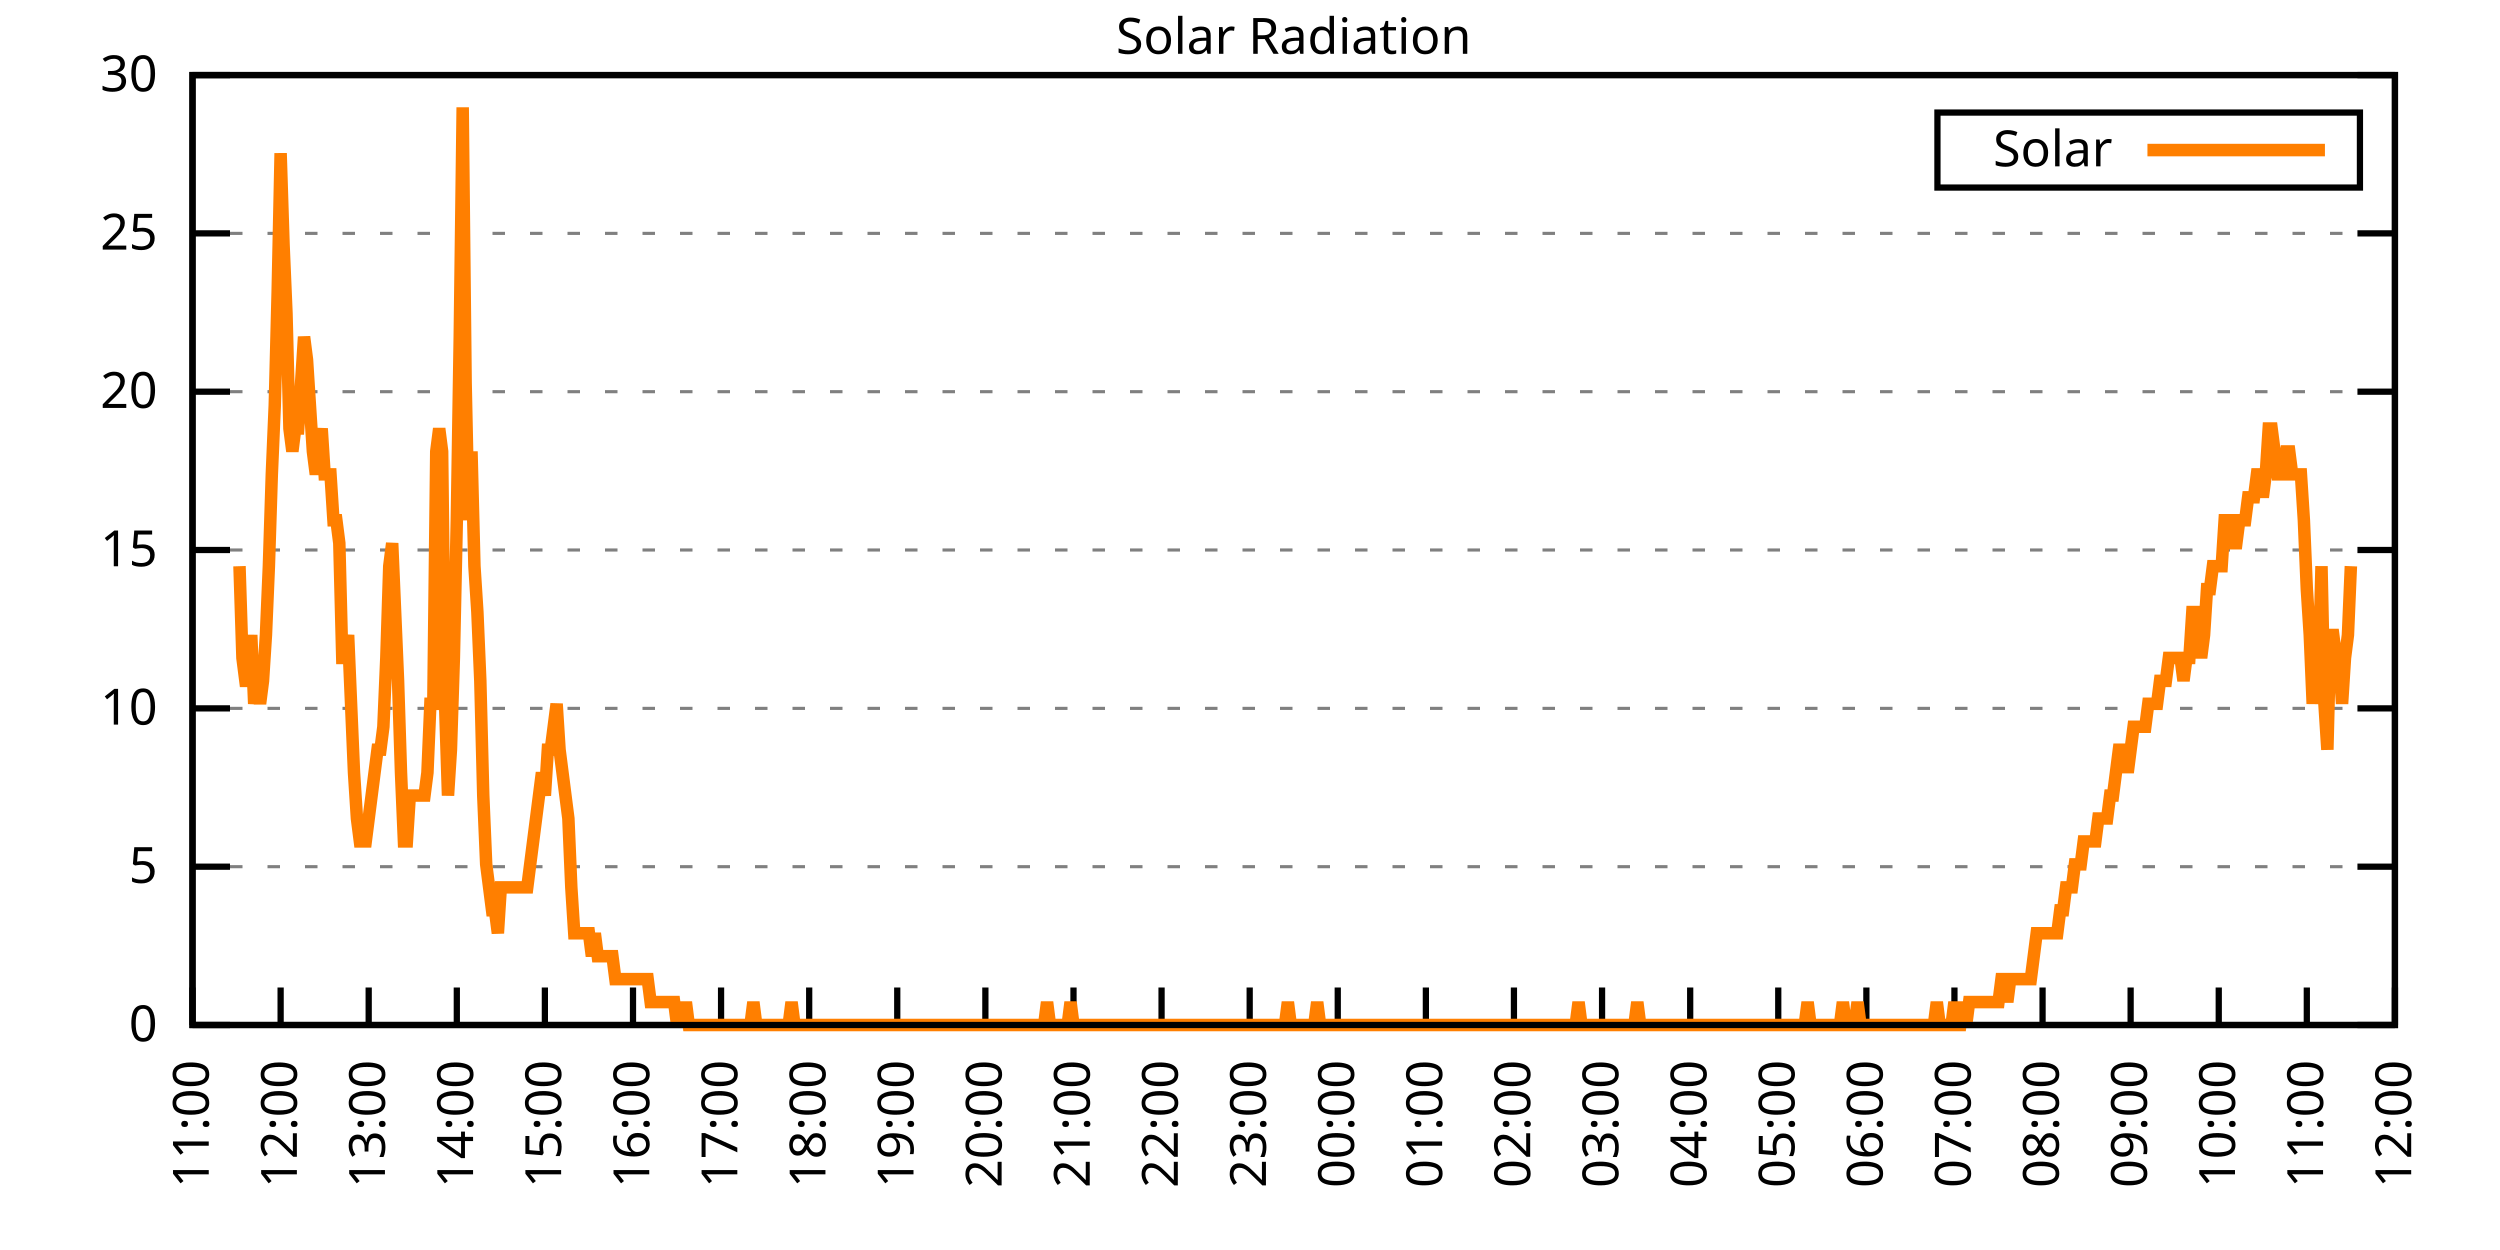
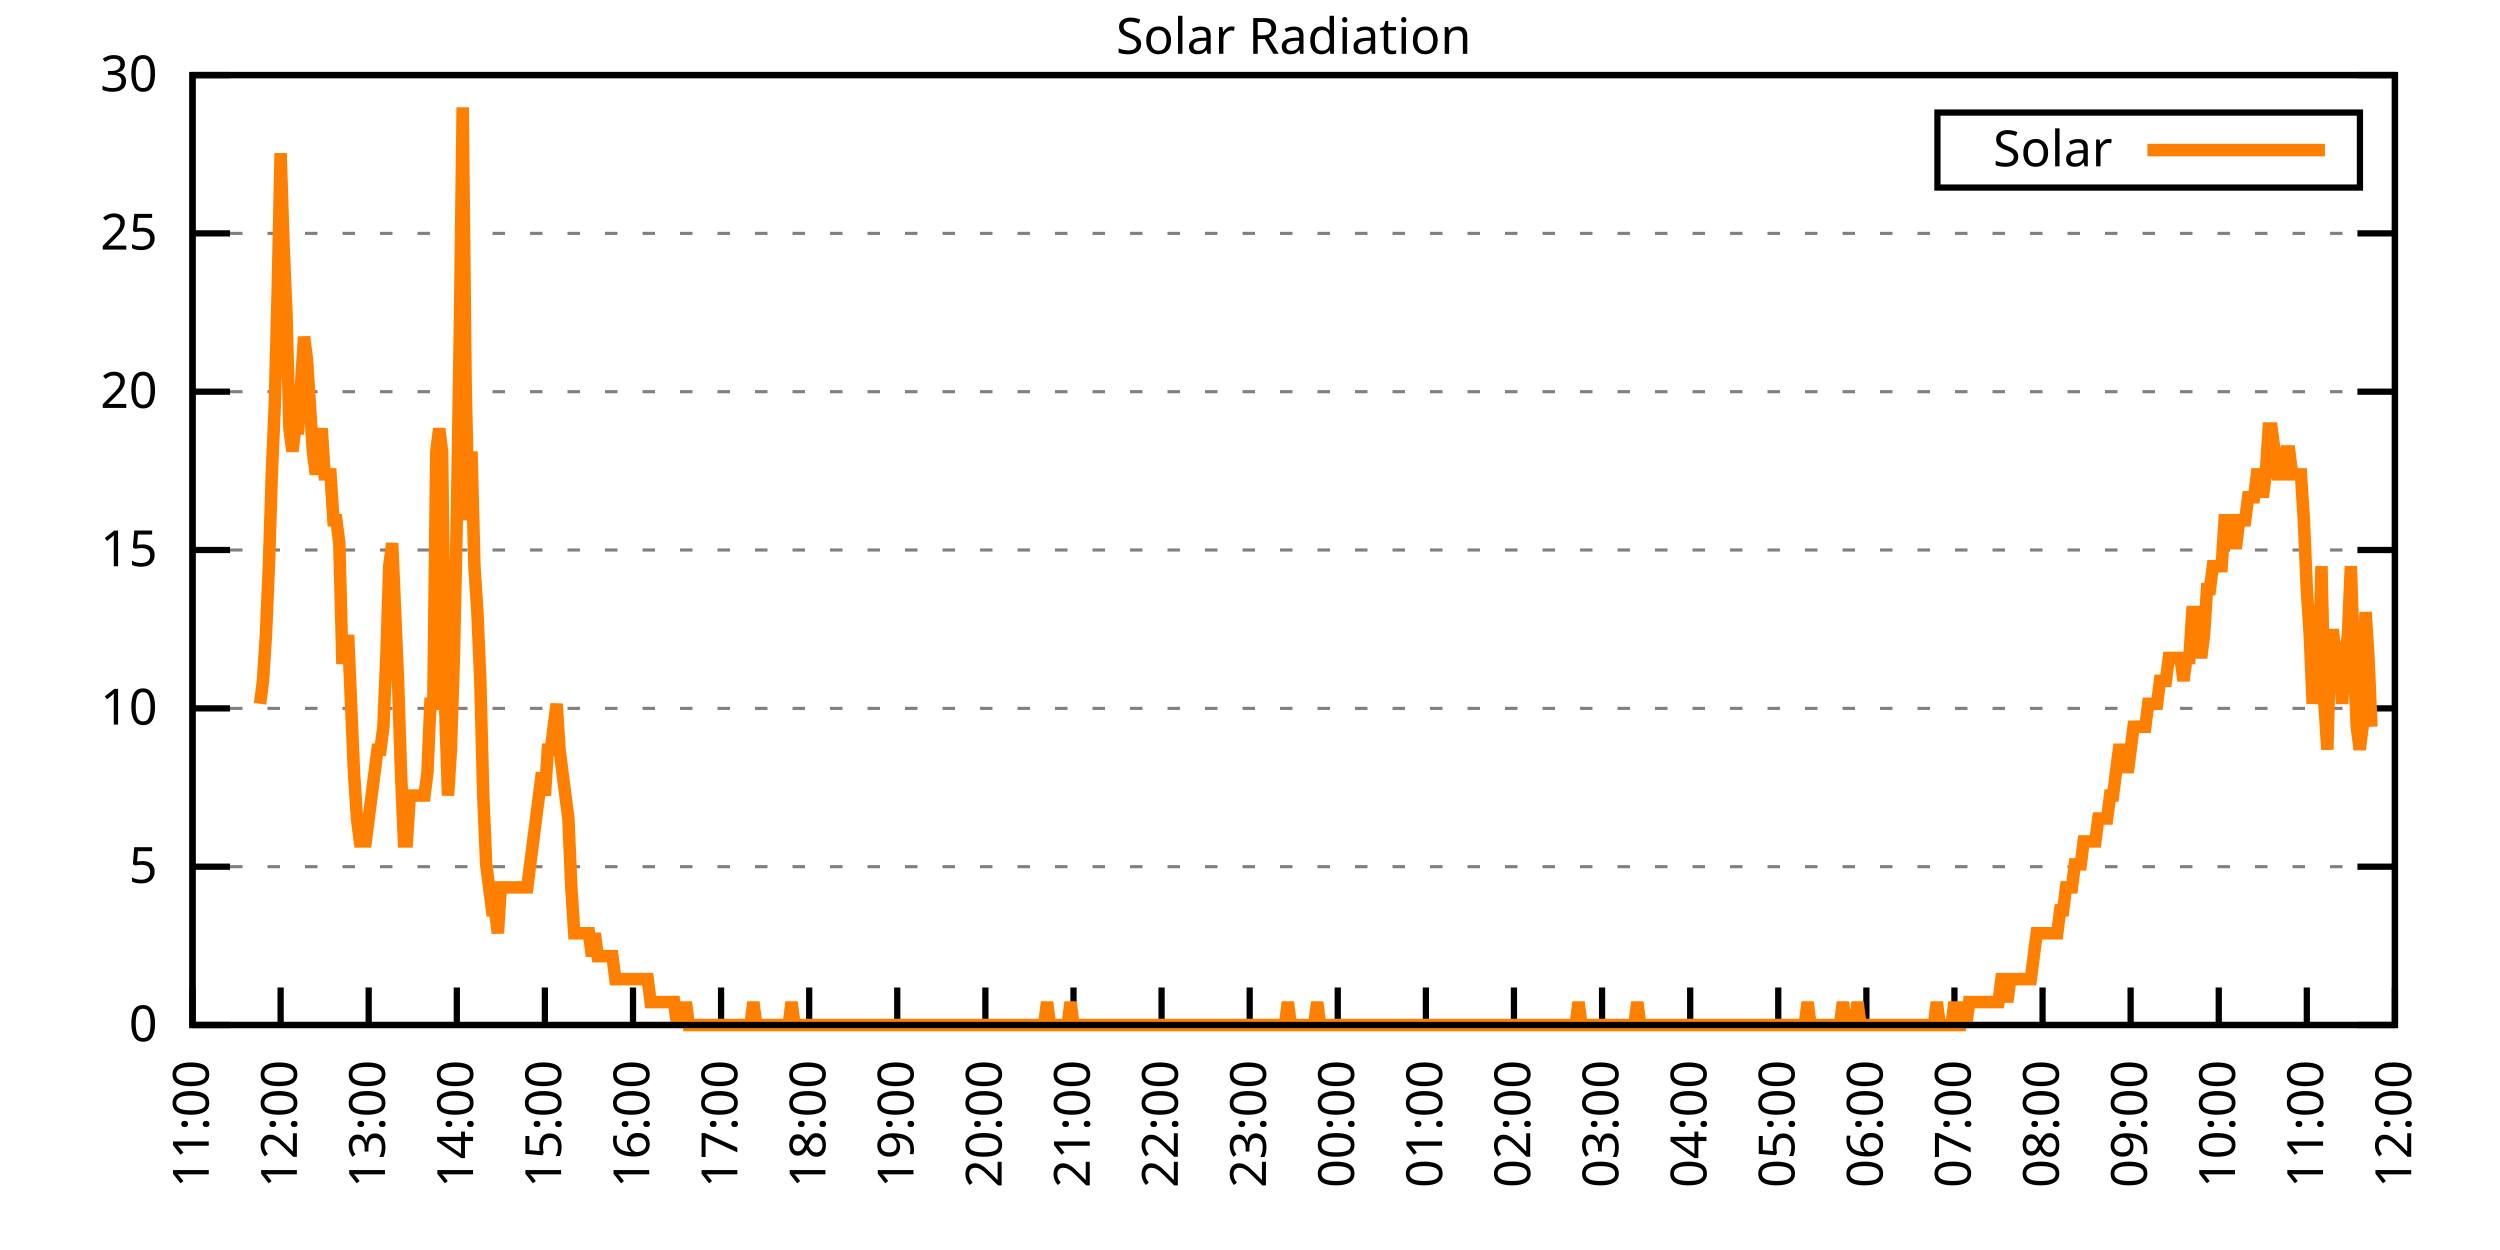
<svg xmlns="http://www.w3.org/2000/svg" xmlns:xlink="http://www.w3.org/1999/xlink" width="400" height="200" viewBox="0 0 400 200">
  <g id="gnuplot_canvas">
    <rect x="0" y="0" width="400" height="200" fill="none" />
    <defs>
      <circle id="gpDot" r="0.5" stroke-width="0.5" stroke="currentColor" />
      <path id="gpPt0" stroke-width="0.333" stroke="currentColor" d="M-1,0 h2 M0,-1 v2" />
      <path id="gpPt1" stroke-width="0.333" stroke="currentColor" d="M-1,-1 L1,1 M1,-1 L-1,1" />
      <path id="gpPt2" stroke-width="0.333" stroke="currentColor" d="M-1,0 L1,0 M0,-1 L0,1 M-1,-1 L1,1 M-1,1 L1,-1" />
      <rect id="gpPt3" stroke-width="0.333" stroke="currentColor" x="-1" y="-1" width="2" height="2" />
      <rect id="gpPt4" stroke-width="0.333" stroke="currentColor" fill="currentColor" x="-1" y="-1" width="2" height="2" />
      <circle id="gpPt5" stroke-width="0.333" stroke="currentColor" cx="0" cy="0" r="1" />
      <use xlink:href="#gpPt5" id="gpPt6" fill="currentColor" stroke="none" />
      <path id="gpPt7" stroke-width="0.333" stroke="currentColor" d="M0,-1.33 L-1.33,0.67 L1.33,0.67 z" />
      <use xlink:href="#gpPt7" id="gpPt8" fill="currentColor" stroke="none" />
      <use xlink:href="#gpPt7" id="gpPt9" stroke="currentColor" transform="rotate(180)" />
      <use xlink:href="#gpPt9" id="gpPt10" fill="currentColor" stroke="none" />
      <use xlink:href="#gpPt3" id="gpPt11" stroke="currentColor" transform="rotate(45)" />
      <use xlink:href="#gpPt11" id="gpPt12" fill="currentColor" stroke="none" />
      <path id="gpPt13" stroke-width="0.333" stroke="currentColor" d="M0,1.330 L1.265,0.411 L0.782,-1.067 L-0.782,-1.076 L-1.265,0.411 z" />
      <use xlink:href="#gpPt13" id="gpPt14" fill="currentColor" stroke="none" />
      <filter id="textbox" filterUnits="objectBoundingBox" x="0" y="0" height="1" width="1">
        <feFlood flood-color="white" flood-opacity="1" result="bgnd" />
        <feComposite in="SourceGraphic" in2="bgnd" operator="atop" />
      </filter>
      <filter id="greybox" filterUnits="objectBoundingBox" x="0" y="0" height="1" width="1">
        <feFlood flood-color="lightgrey" flood-opacity="1" result="grey" />
        <feComposite in="SourceGraphic" in2="grey" operator="atop" />
      </filter>
    </defs>
    <g fill="none" color="white" stroke="currentColor" stroke-width="1.00" stroke-linecap="butt" stroke-linejoin="miter">
</g>
    <g fill="none" color="black" stroke="currentColor" stroke-width="1.00" stroke-linecap="butt" stroke-linejoin="miter">
      <g stroke="none" shape-rendering="crispEdges">
        <polygon fill="rgb(255, 255, 255)" points="30.80,164.00 383.18,164.00 383.18,12.02 30.80,12.02 " />
      </g>
    </g>
    <g fill="none" color="black" stroke="currentColor" stroke-width="1.00" stroke-linecap="butt" stroke-linejoin="miter">
</g>
    <g fill="none" color="black" stroke="black" stroke-width="0.50" stroke-linecap="butt" stroke-linejoin="miter">
</g>
    <g fill="none" color="gray" stroke="currentColor" stroke-width="0.50" stroke-linecap="butt" stroke-linejoin="miter">
      <path stroke="gray" stroke-dasharray="2,4" class="gridline" d="M30.80,164.00 L383.19,164.00  " />
    </g>
    <g fill="none" color="gray" stroke="gray" stroke-width="1.00" stroke-linecap="butt" stroke-linejoin="miter">
</g>
    <g fill="none" color="black" stroke="currentColor" stroke-width="1.00" stroke-linecap="butt" stroke-linejoin="miter">
      <path stroke="black" d="M30.80,164.00 L36.80,164.00 M383.19,164.00 L377.19,164.00  " />
      <g transform="translate(25.20,166.60)" stroke="none" fill="black" font-family="Sans" font-size="8.00" text-anchor="end">
        <text>
          <tspan font-family="Sans"> 0</tspan>
        </text>
      </g>
    </g>
    <g fill="none" color="black" stroke="currentColor" stroke-width="1.00" stroke-linecap="butt" stroke-linejoin="miter">
</g>
    <g fill="none" color="black" stroke="black" stroke-width="0.50" stroke-linecap="butt" stroke-linejoin="miter">
</g>
    <g fill="none" color="gray" stroke="currentColor" stroke-width="0.50" stroke-linecap="butt" stroke-linejoin="miter">
      <path stroke="gray" stroke-dasharray="2,4" class="gridline" d="M30.80,138.67 L383.19,138.67  " />
    </g>
    <g fill="none" color="gray" stroke="gray" stroke-width="1.00" stroke-linecap="butt" stroke-linejoin="miter">
</g>
    <g fill="none" color="black" stroke="currentColor" stroke-width="1.00" stroke-linecap="butt" stroke-linejoin="miter">
      <path stroke="black" d="M30.80,138.67 L36.80,138.67 M383.19,138.67 L377.19,138.67  " />
      <g transform="translate(25.20,141.27)" stroke="none" fill="black" font-family="Sans" font-size="8.00" text-anchor="end">
        <text>
          <tspan font-family="Sans"> 5</tspan>
        </text>
      </g>
    </g>
    <g fill="none" color="black" stroke="currentColor" stroke-width="1.00" stroke-linecap="butt" stroke-linejoin="miter">
</g>
    <g fill="none" color="black" stroke="black" stroke-width="0.50" stroke-linecap="butt" stroke-linejoin="miter">
</g>
    <g fill="none" color="gray" stroke="currentColor" stroke-width="0.50" stroke-linecap="butt" stroke-linejoin="miter">
      <path stroke="gray" stroke-dasharray="2,4" class="gridline" d="M30.80,113.34 L383.19,113.34  " />
    </g>
    <g fill="none" color="gray" stroke="gray" stroke-width="1.00" stroke-linecap="butt" stroke-linejoin="miter">
</g>
    <g fill="none" color="black" stroke="currentColor" stroke-width="1.00" stroke-linecap="butt" stroke-linejoin="miter">
      <path stroke="black" d="M30.80,113.34 L36.80,113.34 M383.19,113.34 L377.19,113.34  " />
      <g transform="translate(25.20,115.94)" stroke="none" fill="black" font-family="Sans" font-size="8.00" text-anchor="end">
        <text>
          <tspan font-family="Sans"> 10</tspan>
        </text>
      </g>
    </g>
    <g fill="none" color="black" stroke="currentColor" stroke-width="1.00" stroke-linecap="butt" stroke-linejoin="miter">
</g>
    <g fill="none" color="black" stroke="black" stroke-width="0.50" stroke-linecap="butt" stroke-linejoin="miter">
</g>
    <g fill="none" color="gray" stroke="currentColor" stroke-width="0.50" stroke-linecap="butt" stroke-linejoin="miter">
      <path stroke="gray" stroke-dasharray="2,4" class="gridline" d="M30.80,88.00 L383.19,88.00  " />
    </g>
    <g fill="none" color="gray" stroke="gray" stroke-width="1.00" stroke-linecap="butt" stroke-linejoin="miter">
</g>
    <g fill="none" color="black" stroke="currentColor" stroke-width="1.00" stroke-linecap="butt" stroke-linejoin="miter">
      <path stroke="black" d="M30.80,88.00 L36.80,88.00 M383.19,88.00 L377.19,88.00  " />
      <g transform="translate(25.20,90.60)" stroke="none" fill="black" font-family="Sans" font-size="8.00" text-anchor="end">
        <text>
          <tspan font-family="Sans"> 15</tspan>
        </text>
      </g>
    </g>
    <g fill="none" color="black" stroke="currentColor" stroke-width="1.00" stroke-linecap="butt" stroke-linejoin="miter">
</g>
    <g fill="none" color="black" stroke="black" stroke-width="0.50" stroke-linecap="butt" stroke-linejoin="miter">
</g>
    <g fill="none" color="gray" stroke="currentColor" stroke-width="0.50" stroke-linecap="butt" stroke-linejoin="miter">
      <path stroke="gray" stroke-dasharray="2,4" class="gridline" d="M30.80,62.67 L383.19,62.67  " />
    </g>
    <g fill="none" color="gray" stroke="gray" stroke-width="1.00" stroke-linecap="butt" stroke-linejoin="miter">
</g>
    <g fill="none" color="black" stroke="currentColor" stroke-width="1.00" stroke-linecap="butt" stroke-linejoin="miter">
      <path stroke="black" d="M30.80,62.67 L36.80,62.67 M383.19,62.67 L377.19,62.67  " />
      <g transform="translate(25.20,65.27)" stroke="none" fill="black" font-family="Sans" font-size="8.00" text-anchor="end">
        <text>
          <tspan font-family="Sans"> 20</tspan>
        </text>
      </g>
    </g>
    <g fill="none" color="black" stroke="currentColor" stroke-width="1.00" stroke-linecap="butt" stroke-linejoin="miter">
</g>
    <g fill="none" color="black" stroke="black" stroke-width="0.50" stroke-linecap="butt" stroke-linejoin="miter">
</g>
    <g fill="none" color="gray" stroke="currentColor" stroke-width="0.50" stroke-linecap="butt" stroke-linejoin="miter">
      <path stroke="gray" stroke-dasharray="2,4" class="gridline" d="M30.80,37.34 L383.19,37.34  " />
    </g>
    <g fill="none" color="gray" stroke="gray" stroke-width="1.00" stroke-linecap="butt" stroke-linejoin="miter">
</g>
    <g fill="none" color="black" stroke="currentColor" stroke-width="1.00" stroke-linecap="butt" stroke-linejoin="miter">
      <path stroke="black" d="M30.80,37.34 L36.80,37.34 M383.19,37.34 L377.19,37.34  " />
      <g transform="translate(25.20,39.94)" stroke="none" fill="black" font-family="Sans" font-size="8.00" text-anchor="end">
        <text>
          <tspan font-family="Sans"> 25</tspan>
        </text>
      </g>
    </g>
    <g fill="none" color="black" stroke="currentColor" stroke-width="1.00" stroke-linecap="butt" stroke-linejoin="miter">
</g>
    <g fill="none" color="black" stroke="black" stroke-width="0.50" stroke-linecap="butt" stroke-linejoin="miter">
</g>
    <g fill="none" color="gray" stroke="currentColor" stroke-width="0.50" stroke-linecap="butt" stroke-linejoin="miter">
      <path stroke="gray" stroke-dasharray="2,4" class="gridline" d="M30.80,12.01 L383.19,12.01  " />
    </g>
    <g fill="none" color="gray" stroke="gray" stroke-width="1.00" stroke-linecap="butt" stroke-linejoin="miter">
</g>
    <g fill="none" color="black" stroke="currentColor" stroke-width="1.00" stroke-linecap="butt" stroke-linejoin="miter">
      <path stroke="black" d="M30.80,12.01 L36.80,12.01 M383.19,12.01 L377.19,12.01  " />
      <g transform="translate(25.20,14.61)" stroke="none" fill="black" font-family="Sans" font-size="8.00" text-anchor="end">
        <text>
          <tspan font-family="Sans"> 30</tspan>
        </text>
      </g>
    </g>
    <g fill="none" color="black" stroke="currentColor" stroke-width="1.00" stroke-linecap="butt" stroke-linejoin="miter">
      <path stroke="black" d="M30.80,164.00 L30.80,158.00  " />
      <g transform="translate(33.40,169.60) rotate(270.00)" stroke="none" fill="black" font-family="Sans" font-size="8.00" text-anchor="end">
        <text>
          <tspan font-family="Sans">11:00</tspan>
        </text>
      </g>
    </g>
    <g fill="none" color="black" stroke="currentColor" stroke-width="1.00" stroke-linecap="butt" stroke-linejoin="miter">
      <path stroke="black" d="M44.90,164.00 L44.90,158.00  " />
      <g transform="translate(47.50,169.60) rotate(270.00)" stroke="none" fill="black" font-family="Sans" font-size="8.00" text-anchor="end">
        <text>
          <tspan font-family="Sans">12:00</tspan>
        </text>
      </g>
    </g>
    <g fill="none" color="black" stroke="currentColor" stroke-width="1.00" stroke-linecap="butt" stroke-linejoin="miter">
      <path stroke="black" d="M58.99,164.00 L58.99,158.00  " />
      <g transform="translate(61.59,169.60) rotate(270.00)" stroke="none" fill="black" font-family="Sans" font-size="8.00" text-anchor="end">
        <text>
          <tspan font-family="Sans">13:00</tspan>
        </text>
      </g>
    </g>
    <g fill="none" color="black" stroke="currentColor" stroke-width="1.00" stroke-linecap="butt" stroke-linejoin="miter">
      <path stroke="black" d="M73.09,164.00 L73.09,158.00  " />
      <g transform="translate(75.69,169.60) rotate(270.00)" stroke="none" fill="black" font-family="Sans" font-size="8.00" text-anchor="end">
        <text>
          <tspan font-family="Sans">14:00</tspan>
        </text>
      </g>
    </g>
    <g fill="none" color="black" stroke="currentColor" stroke-width="1.00" stroke-linecap="butt" stroke-linejoin="miter">
      <path stroke="black" d="M87.18,164.00 L87.18,158.00  " />
      <g transform="translate(89.78,169.60) rotate(270.00)" stroke="none" fill="black" font-family="Sans" font-size="8.00" text-anchor="end">
        <text>
          <tspan font-family="Sans">15:00</tspan>
        </text>
      </g>
    </g>
    <g fill="none" color="black" stroke="currentColor" stroke-width="1.00" stroke-linecap="butt" stroke-linejoin="miter">
      <path stroke="black" d="M101.28,164.00 L101.28,158.00  " />
      <g transform="translate(103.88,169.60) rotate(270.00)" stroke="none" fill="black" font-family="Sans" font-size="8.00" text-anchor="end">
        <text>
          <tspan font-family="Sans">16:00</tspan>
        </text>
      </g>
    </g>
    <g fill="none" color="black" stroke="currentColor" stroke-width="1.00" stroke-linecap="butt" stroke-linejoin="miter">
      <path stroke="black" d="M115.37,164.00 L115.37,158.00  " />
      <g transform="translate(117.97,169.60) rotate(270.00)" stroke="none" fill="black" font-family="Sans" font-size="8.00" text-anchor="end">
        <text>
          <tspan font-family="Sans">17:00</tspan>
        </text>
      </g>
    </g>
    <g fill="none" color="black" stroke="currentColor" stroke-width="1.00" stroke-linecap="butt" stroke-linejoin="miter">
      <path stroke="black" d="M129.47,164.00 L129.47,158.00  " />
      <g transform="translate(132.07,169.60) rotate(270.00)" stroke="none" fill="black" font-family="Sans" font-size="8.00" text-anchor="end">
        <text>
          <tspan font-family="Sans">18:00</tspan>
        </text>
      </g>
    </g>
    <g fill="none" color="black" stroke="currentColor" stroke-width="1.00" stroke-linecap="butt" stroke-linejoin="miter">
      <path stroke="black" d="M143.56,164.00 L143.56,158.00  " />
      <g transform="translate(146.16,169.60) rotate(270.00)" stroke="none" fill="black" font-family="Sans" font-size="8.00" text-anchor="end">
        <text>
          <tspan font-family="Sans">19:00</tspan>
        </text>
      </g>
    </g>
    <g fill="none" color="black" stroke="currentColor" stroke-width="1.00" stroke-linecap="butt" stroke-linejoin="miter">
      <path stroke="black" d="M157.66,164.00 L157.66,158.00  " />
      <g transform="translate(160.26,169.60) rotate(270.00)" stroke="none" fill="black" font-family="Sans" font-size="8.00" text-anchor="end">
        <text>
          <tspan font-family="Sans">20:00</tspan>
        </text>
      </g>
    </g>
    <g fill="none" color="black" stroke="currentColor" stroke-width="1.00" stroke-linecap="butt" stroke-linejoin="miter">
      <path stroke="black" d="M171.76,164.00 L171.76,158.00  " />
      <g transform="translate(174.36,169.60) rotate(270.00)" stroke="none" fill="black" font-family="Sans" font-size="8.00" text-anchor="end">
        <text>
          <tspan font-family="Sans">21:00</tspan>
        </text>
      </g>
    </g>
    <g fill="none" color="black" stroke="currentColor" stroke-width="1.00" stroke-linecap="butt" stroke-linejoin="miter">
      <path stroke="black" d="M185.85,164.00 L185.85,158.00  " />
      <g transform="translate(188.45,169.60) rotate(270.00)" stroke="none" fill="black" font-family="Sans" font-size="8.00" text-anchor="end">
        <text>
          <tspan font-family="Sans">22:00</tspan>
        </text>
      </g>
    </g>
    <g fill="none" color="black" stroke="currentColor" stroke-width="1.00" stroke-linecap="butt" stroke-linejoin="miter">
      <path stroke="black" d="M199.95,164.00 L199.95,158.00  " />
      <g transform="translate(202.55,169.60) rotate(270.00)" stroke="none" fill="black" font-family="Sans" font-size="8.00" text-anchor="end">
        <text>
          <tspan font-family="Sans">23:00</tspan>
        </text>
      </g>
    </g>
    <g fill="none" color="black" stroke="currentColor" stroke-width="1.00" stroke-linecap="butt" stroke-linejoin="miter">
      <path stroke="black" d="M214.04,164.00 L214.04,158.00  " />
      <g transform="translate(216.64,169.60) rotate(270.00)" stroke="none" fill="black" font-family="Sans" font-size="8.00" text-anchor="end">
        <text>
          <tspan font-family="Sans">00:00</tspan>
        </text>
      </g>
    </g>
    <g fill="none" color="black" stroke="currentColor" stroke-width="1.00" stroke-linecap="butt" stroke-linejoin="miter">
      <path stroke="black" d="M228.14,164.00 L228.14,158.00  " />
      <g transform="translate(230.74,169.60) rotate(270.00)" stroke="none" fill="black" font-family="Sans" font-size="8.00" text-anchor="end">
        <text>
          <tspan font-family="Sans">01:00</tspan>
        </text>
      </g>
    </g>
    <g fill="none" color="black" stroke="currentColor" stroke-width="1.00" stroke-linecap="butt" stroke-linejoin="miter">
      <path stroke="black" d="M242.23,164.00 L242.23,158.00  " />
      <g transform="translate(244.83,169.60) rotate(270.00)" stroke="none" fill="black" font-family="Sans" font-size="8.00" text-anchor="end">
        <text>
          <tspan font-family="Sans">02:00</tspan>
        </text>
      </g>
    </g>
    <g fill="none" color="black" stroke="currentColor" stroke-width="1.00" stroke-linecap="butt" stroke-linejoin="miter">
      <path stroke="black" d="M256.33,164.00 L256.33,158.00  " />
      <g transform="translate(258.93,169.60) rotate(270.00)" stroke="none" fill="black" font-family="Sans" font-size="8.00" text-anchor="end">
        <text>
          <tspan font-family="Sans">03:00</tspan>
        </text>
      </g>
    </g>
    <g fill="none" color="black" stroke="currentColor" stroke-width="1.00" stroke-linecap="butt" stroke-linejoin="miter">
      <path stroke="black" d="M270.43,164.00 L270.43,158.00  " />
      <g transform="translate(273.03,169.60) rotate(270.00)" stroke="none" fill="black" font-family="Sans" font-size="8.00" text-anchor="end">
        <text>
          <tspan font-family="Sans">04:00</tspan>
        </text>
      </g>
    </g>
    <g fill="none" color="black" stroke="currentColor" stroke-width="1.00" stroke-linecap="butt" stroke-linejoin="miter">
      <path stroke="black" d="M284.52,164.00 L284.52,158.00  " />
      <g transform="translate(287.12,169.60) rotate(270.00)" stroke="none" fill="black" font-family="Sans" font-size="8.00" text-anchor="end">
        <text>
          <tspan font-family="Sans">05:00</tspan>
        </text>
      </g>
    </g>
    <g fill="none" color="black" stroke="currentColor" stroke-width="1.00" stroke-linecap="butt" stroke-linejoin="miter">
      <path stroke="black" d="M298.62,164.00 L298.62,158.00  " />
      <g transform="translate(301.22,169.60) rotate(270.00)" stroke="none" fill="black" font-family="Sans" font-size="8.00" text-anchor="end">
        <text>
          <tspan font-family="Sans">06:00</tspan>
        </text>
      </g>
    </g>
    <g fill="none" color="black" stroke="currentColor" stroke-width="1.00" stroke-linecap="butt" stroke-linejoin="miter">
      <path stroke="black" d="M312.71,164.00 L312.71,158.00  " />
      <g transform="translate(315.31,169.60) rotate(270.00)" stroke="none" fill="black" font-family="Sans" font-size="8.00" text-anchor="end">
        <text>
          <tspan font-family="Sans">07:00</tspan>
        </text>
      </g>
    </g>
    <g fill="none" color="black" stroke="currentColor" stroke-width="1.00" stroke-linecap="butt" stroke-linejoin="miter">
      <path stroke="black" d="M326.81,164.00 L326.81,158.00  " />
      <g transform="translate(329.41,169.60) rotate(270.00)" stroke="none" fill="black" font-family="Sans" font-size="8.00" text-anchor="end">
        <text>
          <tspan font-family="Sans">08:00</tspan>
        </text>
      </g>
    </g>
    <g fill="none" color="black" stroke="currentColor" stroke-width="1.00" stroke-linecap="butt" stroke-linejoin="miter">
      <path stroke="black" d="M340.90,164.00 L340.90,158.00  " />
      <g transform="translate(343.50,169.60) rotate(270.00)" stroke="none" fill="black" font-family="Sans" font-size="8.00" text-anchor="end">
        <text>
          <tspan font-family="Sans">09:00</tspan>
        </text>
      </g>
    </g>
    <g fill="none" color="black" stroke="currentColor" stroke-width="1.00" stroke-linecap="butt" stroke-linejoin="miter">
      <path stroke="black" d="M355.00,164.00 L355.00,158.00  " />
      <g transform="translate(357.60,169.60) rotate(270.00)" stroke="none" fill="black" font-family="Sans" font-size="8.00" text-anchor="end">
        <text>
          <tspan font-family="Sans">10:00</tspan>
        </text>
      </g>
    </g>
    <g fill="none" color="black" stroke="currentColor" stroke-width="1.00" stroke-linecap="butt" stroke-linejoin="miter">
      <path stroke="black" d="M369.09,164.00 L369.09,158.00  " />
      <g transform="translate(371.69,169.60) rotate(270.00)" stroke="none" fill="black" font-family="Sans" font-size="8.00" text-anchor="end">
        <text>
          <tspan font-family="Sans">11:00</tspan>
        </text>
      </g>
    </g>
    <g fill="none" color="black" stroke="currentColor" stroke-width="1.00" stroke-linecap="butt" stroke-linejoin="miter">
      <path stroke="black" d="M383.19,164.00 L383.19,158.00  " />
      <g transform="translate(385.79,169.60) rotate(270.00)" stroke="none" fill="black" font-family="Sans" font-size="8.00" text-anchor="end">
        <text>
          <tspan font-family="Sans">12:00</tspan>
        </text>
      </g>
    </g>
    <g fill="none" color="black" stroke="currentColor" stroke-width="1.00" stroke-linecap="butt" stroke-linejoin="miter">
</g>
    <g fill="none" color="black" stroke="currentColor" stroke-width="1.00" stroke-linecap="butt" stroke-linejoin="miter">
      <path stroke="black" d="M30.80,12.01 L30.80,164.00 L383.19,164.00 L383.19,12.01 L30.80,12.01 Z  " />
    </g>
    <g fill="none" color="black" stroke="currentColor" stroke-width="1.00" stroke-linecap="butt" stroke-linejoin="miter">
</g>
    <g fill="none" color="black" stroke="currentColor" stroke-width="1.00" stroke-linecap="butt" stroke-linejoin="miter">
      <path stroke="black" d="M309.99,30.01 L309.99,18.01 L377.59,18.01 L377.59,30.01 L309.99,30.01 Z  " />
    </g>
    <g id="Solar_Radiation_plot_1">
      <g fill="none" color="white" stroke="black" stroke-width="2.00" stroke-linecap="butt" stroke-linejoin="miter">
</g>
      <g fill="none" color="black" stroke="currentColor" stroke-width="2.00" stroke-linecap="butt" stroke-linejoin="miter">
        <g transform="translate(337.99,26.61)" stroke="none" fill="black" font-family="Sans" font-size="8.00" text-anchor="end">
          <text>
            <tspan font-family="Sans">Solar</tspan>
          </text>
        </g>
      </g>
      <g fill="none" color="black" stroke="currentColor" stroke-width="2.00" stroke-linecap="butt" stroke-linejoin="miter">
-         <path stroke="rgb(255, 127,   0)" d="M343.59,24.01 L371.99,24.01 M38.32,90.59 L38.79,105.27 L39.26,108.94 L39.73,108.94 L40.20,101.60 L40.67,112.61   L41.14,108.94 L41.61,112.61 L42.08,108.94 L42.55,101.60 L43.02,90.59 L43.49,75.90 L43.96,64.89 L44.43,46.54   L44.90,24.51 L45.37,39.19 L45.84,50.21 L46.31,68.56 L46.78,72.23 L47.24,68.56 L47.71,68.56 L48.18,61.22   L48.65,53.88 L49.12,57.55 L49.59,64.89 L50.06,72.23 L50.53,75.90 L51.00,72.23 L51.47,68.56 L51.94,75.90   L52.41,75.90 L52.88,75.90 L53.35,83.24 L53.82,83.24 L54.29,86.91 L54.76,105.27 L55.23,105.27 L55.70,101.60   L56.17,112.61 L56.64,123.62 L57.11,130.96 L57.58,134.63 L58.05,134.63 L58.52,134.63 L58.99,130.96 L59.46,127.29   L59.93,123.62 L60.40,119.95 L60.87,119.95 L61.34,116.28 L61.81,105.27 L62.28,90.59 L62.75,86.91 L63.22,97.93   L63.69,108.94 L64.16,123.62 L64.63,134.63 L65.10,134.63 L65.57,127.29 L66.04,127.29 L66.51,127.29 L66.98,127.29   L67.45,127.29 L67.92,127.29 L68.39,123.62 L68.86,112.61 L69.33,112.61 L69.80,72.23 L70.27,68.56 L70.74,72.23   L71.21,112.61 L71.68,127.29 L72.15,119.95 L72.62,105.27 L73.09,83.24 L73.56,53.88 L74.03,17.17 L74.50,61.22   L74.97,83.24 L75.44,72.23 L75.91,90.59 L76.38,97.93 L76.85,108.94 L77.32,127.29 L77.79,138.30 L78.26,141.98   L78.73,145.65 L79.19,145.65 L79.66,149.32 L80.13,141.98 L80.60,141.98 L81.07,141.98 L81.54,141.98 L82.01,141.98   L82.48,141.98 L82.95,141.98 L83.42,141.98 L83.89,141.98 L84.36,141.98 L84.83,138.30 L85.30,134.63 L85.77,130.96   L86.24,127.29 L86.71,123.62 L87.18,127.29 L87.65,119.95 L88.12,119.95 L88.59,116.28 L89.06,112.61 L89.53,119.95   L90.00,123.62 L90.47,127.29 L90.94,130.96 L91.41,141.98 L91.88,149.32 L92.35,149.32 L92.82,149.32 L93.29,149.32   L93.76,149.32 L94.23,149.32 L94.70,152.99 L95.17,149.32 L95.64,152.99 L96.11,152.99 L96.58,152.99 L97.05,152.99   L97.52,152.99 L97.99,152.99 L98.46,156.66 L98.93,156.66 L99.40,156.66 L99.87,156.66 L100.34,156.66 L100.81,156.66   L101.28,156.66 L101.75,156.66 L102.22,156.66 L102.69,156.66 L103.16,156.66 L103.63,156.66 L104.10,160.33 L104.57,160.33   L105.04,160.33 L105.51,160.33 L105.98,160.33 L106.45,160.33 L106.92,160.33 L107.39,160.33 L107.86,160.33 L108.33,164.00   L108.80,160.33 L109.27,164.00 L109.74,160.33 L110.21,164.00 L110.68,164.00 L111.14,164.00 L111.61,164.00 L112.08,164.00   L112.55,164.00 L113.02,164.00 L113.49,164.00 L113.96,164.00 L114.43,164.00 L114.90,164.00 L115.37,164.00 L115.84,164.00   L116.31,164.00 L116.78,164.00 L117.25,164.00 L117.72,164.00 L118.19,164.00 L118.66,164.00 L119.13,164.00 L119.60,164.00   L120.07,164.00 L120.54,160.33 L121.01,164.00 L121.48,164.00 L121.95,164.00 L122.42,164.00 L122.89,164.00 L123.36,164.00   L123.83,164.00 L124.30,164.00 L124.77,164.00 L125.24,164.00 L125.71,164.00 L126.18,164.00 L126.65,160.33 L127.12,164.00   L127.59,164.00 L128.06,164.00 L128.53,164.00 L129.00,164.00 L129.47,164.00 L129.94,164.00 L130.41,164.00 L130.88,164.00   L131.35,164.00 L131.82,164.00 L132.29,164.00 L132.76,164.00 L133.23,164.00 L133.70,164.00 L134.17,164.00 L134.64,164.00   L135.11,164.00 L135.58,164.00 L136.05,164.00 L136.52,164.00 L136.99,164.00 L137.46,164.00 L137.93,164.00 L138.40,164.00   L138.87,164.00 L139.34,164.00 L139.81,164.00 L140.28,164.00 L140.75,164.00 L141.22,164.00 L141.69,164.00 L142.16,164.00   L142.63,164.00 L143.09,164.00 L143.56,164.00 L144.03,164.00 L144.50,164.00 L144.97,164.00 L145.44,164.00 L145.91,164.00   L146.38,164.00 L146.85,164.00 L147.32,164.00 L147.79,164.00 L148.26,164.00 L148.73,164.00 L149.20,164.00 L149.67,164.00   L150.14,164.00 L150.61,164.00 L151.08,164.00 L151.55,164.00 L152.02,164.00 L152.49,164.00 L152.96,164.00 L153.43,164.00   L153.90,164.00 L154.37,164.00 L154.84,164.00 L155.31,164.00 L155.78,164.00 L156.25,164.00 L156.72,164.00 L157.19,164.00   L157.66,164.00 L158.13,164.00 L158.60,164.00 L159.07,164.00 L159.54,164.00 L160.01,164.00 L160.48,164.00 L160.95,164.00   L161.42,164.00 L161.89,164.00 L162.36,164.00 L162.83,164.00 L163.30,164.00 L163.77,164.00 L164.24,164.00 L164.71,164.00   L165.18,164.00 L165.65,164.00 L166.12,164.00 L166.59,164.00 L167.06,164.00 L167.53,160.33 L168.00,164.00 L168.47,164.00   L168.94,164.00 L169.41,164.00 L169.88,164.00 L170.35,164.00 L170.82,164.00 L171.29,160.33 L171.76,164.00 L172.23,164.00   L172.70,164.00 L173.17,164.00 L173.64,164.00 L174.11,164.00 L174.58,164.00 L175.04,164.00 L175.51,164.00 L175.98,164.00   L176.45,164.00 L176.92,164.00 L177.39,164.00 L177.86,164.00 L178.33,164.00 L178.80,164.00 L179.27,164.00 L179.74,164.00   L180.21,164.00 L180.68,164.00 L181.15,164.00 L181.62,164.00 L182.09,164.00 L182.56,164.00 L183.03,164.00 L183.50,164.00   L183.97,164.00 L184.44,164.00 L184.91,164.00 L185.38,164.00 L185.85,164.00 L186.32,164.00 L186.79,164.00 L187.26,164.00   L187.73,164.00 L188.20,164.00 L188.67,164.00 L189.14,164.00 L189.61,164.00 L190.08,164.00 L190.55,164.00 L191.02,164.00   L191.49,164.00 L191.96,164.00 L192.43,164.00 L192.90,164.00 L193.37,164.00 L193.84,164.00 L194.31,164.00 L194.78,164.00   L195.25,164.00 L195.72,164.00 L196.19,164.00 L196.66,164.00 L197.13,164.00 L197.60,164.00 L198.07,164.00 L198.54,164.00   L199.01,164.00 L199.48,164.00 L199.95,164.00 L200.42,164.00 L200.89,164.00 L201.36,164.00 L201.83,164.00 L202.30,164.00   L202.77,164.00 L203.24,164.00 L203.71,164.00 L204.18,164.00 L204.65,164.00 L205.12,164.00 L205.59,164.00 L206.06,160.33   L206.53,164.00 L207.00,164.00 L207.46,164.00 L207.93,164.00 L208.40,164.00 L208.87,164.00 L209.34,164.00 L209.81,164.00   L210.28,164.00 L210.75,160.33 L211.22,164.00 L211.69,164.00 L212.16,164.00 L212.63,164.00 L213.10,164.00 L213.57,164.00   L214.04,164.00 L214.51,164.00 L214.98,164.00 L215.45,164.00 L215.92,164.00 L216.39,164.00 L216.86,164.00 L217.33,164.00   L217.80,164.00 L218.27,164.00 L218.74,164.00 L219.21,164.00 L219.68,164.00 L220.15,164.00 L220.62,164.00 L221.09,164.00   L221.56,164.00 L222.03,164.00 L222.50,164.00 L222.97,164.00 L223.44,164.00 L223.91,164.00 L224.38,164.00 L224.85,164.00   L225.32,164.00 L225.79,164.00 L226.26,164.00 L226.73,164.00 L227.20,164.00 L227.67,164.00 L228.14,164.00 L228.61,164.00   L229.08,164.00 L229.55,164.00 L230.02,164.00 L230.49,164.00 L230.96,164.00 L231.43,164.00 L231.90,164.00 L232.37,164.00   L232.84,164.00 L233.31,164.00 L233.78,164.00 L234.25,164.00 L234.72,164.00 L235.19,164.00 L235.66,164.00 L236.13,164.00   L236.60,164.00 L237.07,164.00 L237.54,164.00 L238.01,164.00 L238.48,164.00 L238.95,164.00 L239.41,164.00 L239.88,164.00   L240.35,164.00 L240.82,164.00 L241.29,164.00 L241.76,164.00 L242.23,164.00 L242.70,164.00 L243.17,164.00 L243.64,164.00   L244.11,164.00 L244.58,164.00 L245.05,164.00 L245.52,164.00 L245.99,164.00 L246.46,164.00 L246.93,164.00 L247.40,164.00   L247.87,164.00 L248.34,164.00 L248.81,164.00 L249.28,164.00 L249.75,164.00 L250.22,164.00 L250.69,164.00 L251.16,164.00   L251.63,164.00 L252.10,164.00 L252.57,160.33 L253.04,164.00 L253.51,164.00 L253.98,164.00 L254.45,164.00 L254.92,164.00   L255.39,164.00 L255.86,164.00 L256.33,164.00 L256.80,164.00 L257.27,164.00 L257.74,164.00 L258.21,164.00 L258.68,164.00   L259.15,164.00 L259.62,164.00 L260.09,164.00 L260.56,164.00 L261.03,164.00 L261.50,164.00 L261.97,160.33 L262.44,164.00   L262.91,164.00 L263.38,164.00 L263.85,164.00 L264.32,164.00 L264.79,164.00 L265.26,164.00 L265.73,164.00 L266.20,164.00   L266.67,164.00 L267.14,164.00 L267.61,164.00 L268.08,164.00 L268.55,164.00 L269.02,164.00 L269.49,164.00 L269.96,164.00   L270.43,164.00 L270.90,164.00 L271.36,164.00 L271.83,164.00 L272.30,164.00 L272.77,164.00 L273.24,164.00 L273.71,164.00   L274.18,164.00 L274.65,164.00 L275.12,164.00 L275.59,164.00 L276.06,164.00 L276.53,164.00 L277.00,164.00 L277.47,164.00   L277.94,164.00 L278.41,164.00 L278.88,164.00 L279.35,164.00 L279.82,164.00 L280.29,164.00 L280.76,164.00 L281.23,164.00   L281.70,164.00 L282.17,164.00 L282.64,164.00 L283.11,164.00 L283.58,164.00 L284.05,164.00 L284.52,164.00 L284.99,164.00   L285.46,164.00 L285.93,164.00 L286.40,164.00 L286.87,164.00 L287.34,164.00 L287.81,164.00 L288.28,164.00 L288.75,164.00   L289.22,160.33 L289.69,164.00 L290.16,164.00 L290.63,164.00 L291.10,164.00 L291.57,164.00 L292.04,164.00 L292.51,164.00   L292.98,164.00 L293.45,164.00 L293.92,164.00 L294.39,164.00 L294.86,160.33 L295.33,164.00 L295.80,164.00 L296.27,164.00   L296.74,164.00 L297.21,160.33 L297.68,164.00 L298.15,164.00 L298.62,164.00 L299.09,164.00 L299.56,164.00 L300.03,164.00   L300.50,164.00 L300.97,164.00 L301.44,164.00 L301.91,164.00 L302.38,164.00 L302.85,164.00 L303.31,164.00 L303.78,164.00   L304.25,164.00 L304.72,164.00 L305.19,164.00 L305.66,164.00 L306.13,164.00 L306.60,164.00 L307.07,164.00 L307.54,164.00   L308.01,164.00 L308.48,164.00 L308.95,164.00 L309.42,164.00 L309.89,160.33 L310.36,164.00 L310.83,164.00 L311.30,164.00   L311.77,164.00 L312.24,164.00 L312.71,160.33 L313.18,164.00 L313.65,164.00 L314.12,160.33 L314.59,164.00 L315.06,160.33   L315.53,160.33 L316.00,160.33 L316.47,160.33 L316.94,160.33 L317.41,160.33 L317.88,160.33 L318.35,160.33 L318.82,160.33   L319.29,160.33 L319.76,160.33 L320.23,156.66 L320.70,156.66 L321.17,160.33 L321.64,156.66 L322.11,156.66 L322.58,156.66   L323.05,156.66 L323.52,156.66 L323.99,156.66 L324.46,156.66 L324.93,156.66 L325.40,152.99 L325.87,149.32 L326.34,149.32   L326.81,149.32 L327.28,149.32 L327.75,149.32 L328.22,149.32 L328.69,149.32 L329.16,149.32 L329.63,145.65 L330.10,145.65   L330.57,141.98 L331.04,141.98 L331.51,141.98 L331.98,138.30 L332.45,138.30 L332.92,138.30 L333.39,134.63 L333.86,134.63   L334.33,134.63 L334.80,134.63 L335.26,134.63 L335.73,130.96 L336.20,130.96 L336.67,130.96 L337.14,130.96 L337.61,127.29   L338.08,127.29 L338.55,123.62 L339.02,119.95 L339.49,119.95 L339.96,119.95 L340.43,123.62 L340.90,119.95 L341.37,116.28   L341.84,116.28 L342.31,116.28 L342.78,116.28 L343.25,116.28 L343.72,112.61 L344.19,112.61 L344.66,112.61 L345.13,112.61   L345.60,108.94 L346.07,108.94 L346.54,108.94 L347.01,105.27 L347.48,105.27 L347.95,105.27 L348.42,105.27 L348.89,105.27   L349.36,108.94 L349.83,105.27 L350.30,105.27 L350.77,97.93 L351.24,97.93 L351.71,101.60 L352.18,105.27 L352.65,101.60   L353.12,94.26 L353.59,94.26 L354.06,90.59 L354.53,90.59 L355.00,90.59 L355.47,90.59 L355.94,83.24 L356.41,83.24   L356.88,83.24 L357.35,86.91 L357.82,86.91 L358.29,83.24 L358.76,83.24 L359.23,83.24 L359.70,79.57 L360.17,79.57   L360.64,79.57 L361.11,75.90 L361.58,75.90 L362.05,79.57 L362.52,75.90 L362.99,68.56 L363.46,68.56 L363.93,72.23   L364.40,75.90 L364.87,75.90 L365.34,75.90 L365.81,72.23 L366.28,72.23 L366.75,75.90 L367.21,75.90 L367.68,75.90   L368.15,75.90 L368.62,83.24 L369.09,94.26 L369.56,101.60 L370.03,112.61 L370.50,105.27 L370.97,108.94 L371.44,90.59   L371.91,112.61 L372.38,119.95 L372.85,101.60 L373.32,101.60 L373.79,105.27 L374.26,105.27 L374.73,112.61 L375.20,105.27   L375.67,101.60 L376.14,90.59  " />
+         <path stroke="rgb(255, 127,   0)" d="M343.59,24.01 L371.99,24.01 M41.61,112.61 L42.08,108.94 L42.55,101.60 L43.02,90.59 L43.49,75.90 L43.96,64.89   L44.43,46.54 L44.90,24.51 L45.37,39.19 L45.84,50.21 L46.31,68.56 L46.78,72.23 L47.24,68.56 L47.71,68.56   L48.18,61.22 L48.65,53.88 L49.12,57.55 L49.59,64.89 L50.06,72.23 L50.53,75.90 L51.00,72.23 L51.47,68.56   L51.94,75.90 L52.41,75.90 L52.88,75.90 L53.35,83.24 L53.82,83.24 L54.29,86.91 L54.76,105.27 L55.23,105.27   L55.70,101.60 L56.17,112.61 L56.64,123.62 L57.11,130.96 L57.58,134.63 L58.05,134.63 L58.52,134.63 L58.99,130.96   L59.46,127.29 L59.93,123.62 L60.40,119.95 L60.87,119.95 L61.34,116.28 L61.81,105.27 L62.28,90.59 L62.75,86.91   L63.22,97.93 L63.69,108.94 L64.16,123.62 L64.63,134.63 L65.10,134.63 L65.57,127.29 L66.04,127.29 L66.51,127.29   L66.98,127.29 L67.45,127.29 L67.92,127.29 L68.39,123.62 L68.86,112.61 L69.33,112.61 L69.80,72.23 L70.27,68.56   L70.74,72.23 L71.21,112.61 L71.68,127.29 L72.15,119.95 L72.62,105.27 L73.09,83.24 L73.56,53.88 L74.03,17.17   L74.50,61.22 L74.97,83.24 L75.44,72.23 L75.91,90.59 L76.38,97.93 L76.85,108.94 L77.32,127.29 L77.79,138.30   L78.26,141.98 L78.73,145.65 L79.19,145.65 L79.66,149.32 L80.13,141.98 L80.60,141.98 L81.07,141.98 L81.54,141.98   L82.01,141.98 L82.48,141.98 L82.95,141.98 L83.42,141.98 L83.89,141.98 L84.36,141.98 L84.83,138.30 L85.30,134.63   L85.77,130.96 L86.24,127.29 L86.71,123.62 L87.18,127.29 L87.65,119.95 L88.12,119.95 L88.59,116.28 L89.06,112.61   L89.53,119.95 L90.00,123.62 L90.47,127.29 L90.94,130.96 L91.41,141.98 L91.88,149.32 L92.35,149.32 L92.82,149.32   L93.29,149.32 L93.76,149.32 L94.23,149.32 L94.70,152.99 L95.17,149.32 L95.64,152.99 L96.11,152.99 L96.58,152.99   L97.05,152.99 L97.52,152.99 L97.99,152.99 L98.46,156.66 L98.93,156.66 L99.40,156.66 L99.87,156.66 L100.34,156.66   L100.81,156.66 L101.28,156.66 L101.75,156.66 L102.22,156.66 L102.69,156.66 L103.16,156.66 L103.63,156.66 L104.10,160.33   L104.57,160.33 L105.04,160.33 L105.51,160.33 L105.98,160.33 L106.45,160.33 L106.92,160.33 L107.39,160.33 L107.86,160.33   L108.33,164.00 L108.80,160.33 L109.27,164.00 L109.74,160.33 L110.21,164.00 L110.68,164.00 L111.14,164.00 L111.61,164.00   L112.08,164.00 L112.55,164.00 L113.02,164.00 L113.49,164.00 L113.96,164.00 L114.43,164.00 L114.90,164.00 L115.37,164.00   L115.84,164.00 L116.31,164.00 L116.78,164.00 L117.25,164.00 L117.72,164.00 L118.19,164.00 L118.66,164.00 L119.13,164.00   L119.60,164.00 L120.07,164.00 L120.54,160.33 L121.01,164.00 L121.48,164.00 L121.95,164.00 L122.42,164.00 L122.89,164.00   L123.36,164.00 L123.83,164.00 L124.30,164.00 L124.77,164.00 L125.24,164.00 L125.71,164.00 L126.18,164.00 L126.65,160.33   L127.12,164.00 L127.59,164.00 L128.06,164.00 L128.53,164.00 L129.00,164.00 L129.47,164.00 L129.94,164.00 L130.41,164.00   L130.88,164.00 L131.35,164.00 L131.82,164.00 L132.29,164.00 L132.76,164.00 L133.23,164.00 L133.70,164.00 L134.17,164.00   L134.64,164.00 L135.11,164.00 L135.58,164.00 L136.05,164.00 L136.52,164.00 L136.99,164.00 L137.46,164.00 L137.93,164.00   L138.40,164.00 L138.87,164.00 L139.34,164.00 L139.81,164.00 L140.28,164.00 L140.75,164.00 L141.22,164.00 L141.69,164.00   L142.16,164.00 L142.63,164.00 L143.09,164.00 L143.56,164.00 L144.03,164.00 L144.50,164.00 L144.97,164.00 L145.44,164.00   L145.91,164.00 L146.38,164.00 L146.85,164.00 L147.32,164.00 L147.79,164.00 L148.26,164.00 L148.73,164.00 L149.20,164.00   L149.67,164.00 L150.14,164.00 L150.61,164.00 L151.08,164.00 L151.55,164.00 L152.02,164.00 L152.49,164.00 L152.96,164.00   L153.43,164.00 L153.90,164.00 L154.37,164.00 L154.84,164.00 L155.31,164.00 L155.78,164.00 L156.25,164.00 L156.72,164.00   L157.19,164.00 L157.66,164.00 L158.13,164.00 L158.60,164.00 L159.07,164.00 L159.54,164.00 L160.01,164.00 L160.48,164.00   L160.95,164.00 L161.42,164.00 L161.89,164.00 L162.36,164.00 L162.83,164.00 L163.30,164.00 L163.77,164.00 L164.24,164.00   L164.71,164.00 L165.18,164.00 L165.65,164.00 L166.12,164.00 L166.59,164.00 L167.06,164.00 L167.53,160.33 L168.00,164.00   L168.47,164.00 L168.94,164.00 L169.41,164.00 L169.88,164.00 L170.35,164.00 L170.82,164.00 L171.29,160.33 L171.76,164.00   L172.23,164.00 L172.70,164.00 L173.17,164.00 L173.64,164.00 L174.11,164.00 L174.58,164.00 L175.04,164.00 L175.51,164.00   L175.98,164.00 L176.45,164.00 L176.92,164.00 L177.39,164.00 L177.86,164.00 L178.33,164.00 L178.80,164.00 L179.27,164.00   L179.74,164.00 L180.21,164.00 L180.68,164.00 L181.15,164.00 L181.62,164.00 L182.09,164.00 L182.56,164.00 L183.03,164.00   L183.50,164.00 L183.97,164.00 L184.44,164.00 L184.91,164.00 L185.38,164.00 L185.85,164.00 L186.32,164.00 L186.79,164.00   L187.26,164.00 L187.73,164.00 L188.20,164.00 L188.67,164.00 L189.14,164.00 L189.61,164.00 L190.08,164.00 L190.55,164.00   L191.02,164.00 L191.49,164.00 L191.96,164.00 L192.43,164.00 L192.90,164.00 L193.37,164.00 L193.84,164.00 L194.31,164.00   L194.78,164.00 L195.25,164.00 L195.72,164.00 L196.19,164.00 L196.66,164.00 L197.13,164.00 L197.60,164.00 L198.07,164.00   L198.54,164.00 L199.01,164.00 L199.48,164.00 L199.95,164.00 L200.42,164.00 L200.89,164.00 L201.36,164.00 L201.83,164.00   L202.30,164.00 L202.77,164.00 L203.24,164.00 L203.71,164.00 L204.18,164.00 L204.65,164.00 L205.12,164.00 L205.59,164.00   L206.06,160.33 L206.53,164.00 L207.00,164.00 L207.46,164.00 L207.93,164.00 L208.40,164.00 L208.87,164.00 L209.34,164.00   L209.81,164.00 L210.28,164.00 L210.75,160.33 L211.22,164.00 L211.69,164.00 L212.16,164.00 L212.63,164.00 L213.10,164.00   L213.57,164.00 L214.04,164.00 L214.51,164.00 L214.98,164.00 L215.45,164.00 L215.92,164.00 L216.39,164.00 L216.86,164.00   L217.33,164.00 L217.80,164.00 L218.27,164.00 L218.74,164.00 L219.21,164.00 L219.68,164.00 L220.15,164.00 L220.62,164.00   L221.09,164.00 L221.56,164.00 L222.03,164.00 L222.50,164.00 L222.97,164.00 L223.44,164.00 L223.91,164.00 L224.38,164.00   L224.85,164.00 L225.32,164.00 L225.79,164.00 L226.26,164.00 L226.73,164.00 L227.20,164.00 L227.67,164.00 L228.14,164.00   L228.61,164.00 L229.08,164.00 L229.55,164.00 L230.02,164.00 L230.49,164.00 L230.96,164.00 L231.43,164.00 L231.90,164.00   L232.37,164.00 L232.84,164.00 L233.31,164.00 L233.78,164.00 L234.25,164.00 L234.72,164.00 L235.19,164.00 L235.66,164.00   L236.13,164.00 L236.60,164.00 L237.07,164.00 L237.54,164.00 L238.01,164.00 L238.48,164.00 L238.95,164.00 L239.41,164.00   L239.88,164.00 L240.35,164.00 L240.82,164.00 L241.29,164.00 L241.76,164.00 L242.23,164.00 L242.70,164.00 L243.17,164.00   L243.64,164.00 L244.11,164.00 L244.58,164.00 L245.05,164.00 L245.52,164.00 L245.99,164.00 L246.46,164.00 L246.93,164.00   L247.40,164.00 L247.87,164.00 L248.34,164.00 L248.81,164.00 L249.28,164.00 L249.75,164.00 L250.22,164.00 L250.69,164.00   L251.16,164.00 L251.63,164.00 L252.10,164.00 L252.57,160.33 L253.04,164.00 L253.51,164.00 L253.98,164.00 L254.45,164.00   L254.92,164.00 L255.39,164.00 L255.86,164.00 L256.33,164.00 L256.80,164.00 L257.27,164.00 L257.74,164.00 L258.21,164.00   L258.68,164.00 L259.15,164.00 L259.62,164.00 L260.09,164.00 L260.56,164.00 L261.03,164.00 L261.50,164.00 L261.97,160.33   L262.44,164.00 L262.91,164.00 L263.38,164.00 L263.85,164.00 L264.32,164.00 L264.79,164.00 L265.26,164.00 L265.73,164.00   L266.20,164.00 L266.67,164.00 L267.14,164.00 L267.61,164.00 L268.08,164.00 L268.55,164.00 L269.02,164.00 L269.49,164.00   L269.96,164.00 L270.43,164.00 L270.90,164.00 L271.36,164.00 L271.83,164.00 L272.30,164.00 L272.77,164.00 L273.24,164.00   L273.71,164.00 L274.18,164.00 L274.65,164.00 L275.12,164.00 L275.59,164.00 L276.06,164.00 L276.53,164.00 L277.00,164.00   L277.47,164.00 L277.94,164.00 L278.41,164.00 L278.88,164.00 L279.35,164.00 L279.82,164.00 L280.29,164.00 L280.76,164.00   L281.23,164.00 L281.70,164.00 L282.17,164.00 L282.64,164.00 L283.11,164.00 L283.58,164.00 L284.05,164.00 L284.52,164.00   L284.99,164.00 L285.46,164.00 L285.93,164.00 L286.40,164.00 L286.87,164.00 L287.34,164.00 L287.81,164.00 L288.28,164.00   L288.75,164.00 L289.22,160.33 L289.69,164.00 L290.16,164.00 L290.63,164.00 L291.10,164.00 L291.57,164.00 L292.04,164.00   L292.51,164.00 L292.98,164.00 L293.45,164.00 L293.92,164.00 L294.39,164.00 L294.86,160.33 L295.33,164.00 L295.80,164.00   L296.27,164.00 L296.74,164.00 L297.21,160.33 L297.68,164.00 L298.15,164.00 L298.62,164.00 L299.09,164.00 L299.56,164.00   L300.03,164.00 L300.50,164.00 L300.97,164.00 L301.44,164.00 L301.91,164.00 L302.38,164.00 L302.85,164.00 L303.31,164.00   L303.78,164.00 L304.25,164.00 L304.72,164.00 L305.19,164.00 L305.66,164.00 L306.13,164.00 L306.60,164.00 L307.07,164.00   L307.54,164.00 L308.01,164.00 L308.48,164.00 L308.95,164.00 L309.42,164.00 L309.89,160.33 L310.36,164.00 L310.83,164.00   L311.30,164.00 L311.77,164.00 L312.24,164.00 L312.71,160.33 L313.18,164.00 L313.65,164.00 L314.12,160.33 L314.59,164.00   L315.06,160.33 L315.53,160.33 L316.00,160.33 L316.47,160.33 L316.94,160.33 L317.41,160.33 L317.88,160.33 L318.35,160.33   L318.82,160.33 L319.29,160.33 L319.76,160.33 L320.23,156.66 L320.70,156.66 L321.17,160.33 L321.64,156.66 L322.11,156.66   L322.58,156.66 L323.05,156.66 L323.52,156.66 L323.99,156.66 L324.46,156.66 L324.93,156.66 L325.40,152.99 L325.87,149.32   L326.34,149.32 L326.81,149.32 L327.28,149.32 L327.75,149.32 L328.22,149.32 L328.69,149.32 L329.16,149.32 L329.63,145.65   L330.10,145.65 L330.57,141.98 L331.04,141.98 L331.51,141.98 L331.98,138.30 L332.45,138.30 L332.92,138.30 L333.39,134.63   L333.86,134.63 L334.33,134.63 L334.80,134.63 L335.26,134.63 L335.73,130.96 L336.20,130.96 L336.67,130.96 L337.14,130.96   L337.61,127.29 L338.08,127.29 L338.55,123.62 L339.02,119.95 L339.49,119.95 L339.96,119.95 L340.43,123.62 L340.90,119.95   L341.37,116.28 L341.84,116.28 L342.31,116.28 L342.78,116.28 L343.25,116.28 L343.72,112.61 L344.19,112.61 L344.66,112.61   L345.13,112.61 L345.60,108.94 L346.07,108.94 L346.54,108.94 L347.01,105.27 L347.48,105.27 L347.95,105.27 L348.42,105.27   L348.89,105.27 L349.36,108.94 L349.83,105.27 L350.30,105.27 L350.77,97.93 L351.24,97.93 L351.71,101.60 L352.18,105.27   L352.65,101.60 L353.12,94.26 L353.59,94.26 L354.06,90.59 L354.53,90.59 L355.00,90.59 L355.47,90.59 L355.94,83.24   L356.41,83.24 L356.88,83.24 L357.35,86.91 L357.82,86.91 L358.29,83.24 L358.76,83.24 L359.23,83.24 L359.70,79.57   L360.17,79.57 L360.64,79.57 L361.11,75.90 L361.58,75.90 L362.05,79.57 L362.52,75.90 L362.99,68.56 L363.46,68.56   L363.93,72.23 L364.40,75.90 L364.87,75.90 L365.34,75.90 L365.81,72.23 L366.28,72.23 L366.75,75.90 L367.21,75.90   L367.68,75.90 L368.15,75.90 L368.62,83.24 L369.09,94.26 L369.56,101.60 L370.03,112.61 L370.50,105.27 L370.97,108.94   L371.44,90.59 L371.91,112.61 L372.38,119.95 L372.85,101.60 L373.32,101.60 L373.79,105.27 L374.26,105.27 L374.73,112.61   L375.20,105.27 L375.67,101.60 L376.14,90.59 L376.61,105.27 L377.08,116.28 L377.55,119.95 L378.02,116.28 L378.49,97.93   L378.96,105.27 L379.43,116.28  " />
      </g>
    </g>
    <g fill="none" color="black" stroke="currentColor" stroke-width="2.00" stroke-linecap="butt" stroke-linejoin="miter">
</g>
    <g fill="none" color="black" stroke="black" stroke-width="1.00" stroke-linecap="butt" stroke-linejoin="miter">
</g>
    <g fill="none" color="black" stroke="currentColor" stroke-width="1.00" stroke-linecap="butt" stroke-linejoin="miter">
      <path stroke="black" d="M30.80,12.01 L30.80,164.00 L383.19,164.00 L383.19,12.01 L30.80,12.01 Z  " />
      <g transform="translate(6.80,88.01) rotate(270.00)" stroke="none" fill="black" font-family="Sans" font-size="8.00" text-anchor="middle">
        <text />
      </g>
    </g>
    <g fill="none" color="black" stroke="currentColor" stroke-width="1.00" stroke-linecap="butt" stroke-linejoin="miter">
</g>
    <g fill="none" color="black" stroke="currentColor" stroke-width="1.00" stroke-linecap="butt" stroke-linejoin="miter">
      <g transform="translate(206.99,8.61)" stroke="none" fill="black" font-family="Sans" font-size="8.00" text-anchor="middle">
        <text>
          <tspan font-family="Sans">Solar Radiation</tspan>
        </text>
      </g>
    </g>
    <g fill="none" color="black" stroke="currentColor" stroke-width="1.00" stroke-linecap="butt" stroke-linejoin="miter">
</g>
  </g>
</svg>
